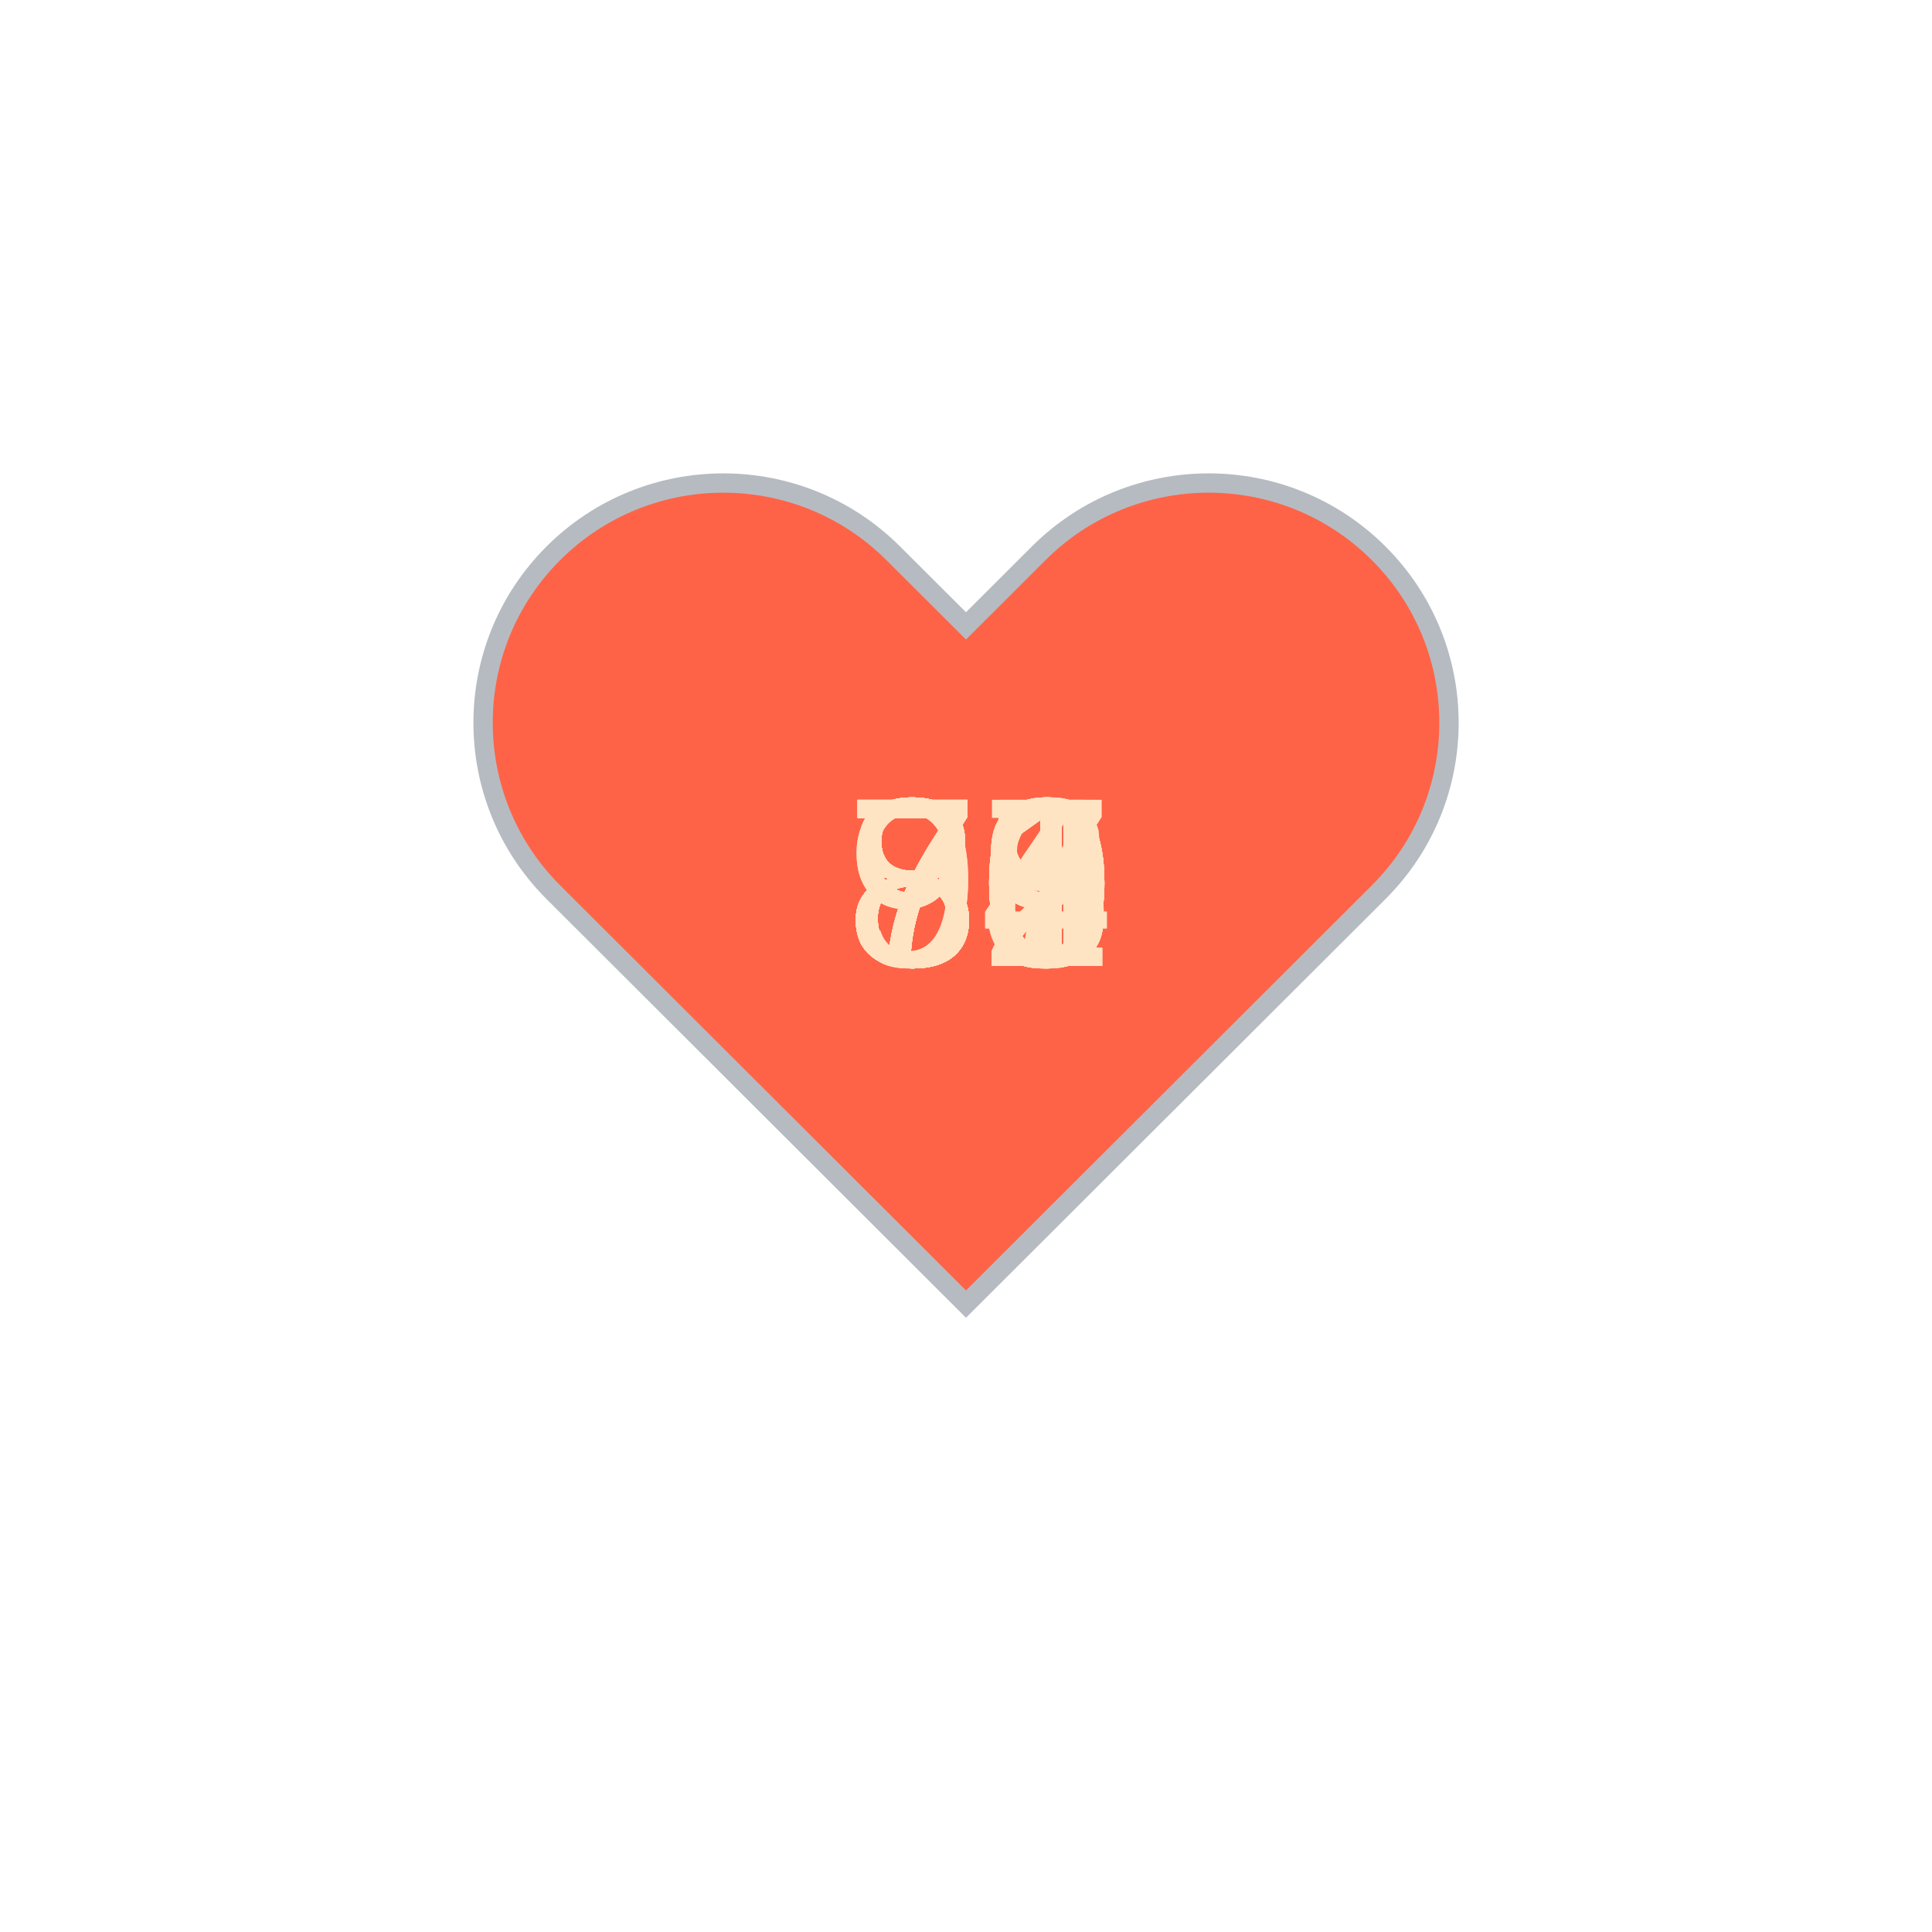
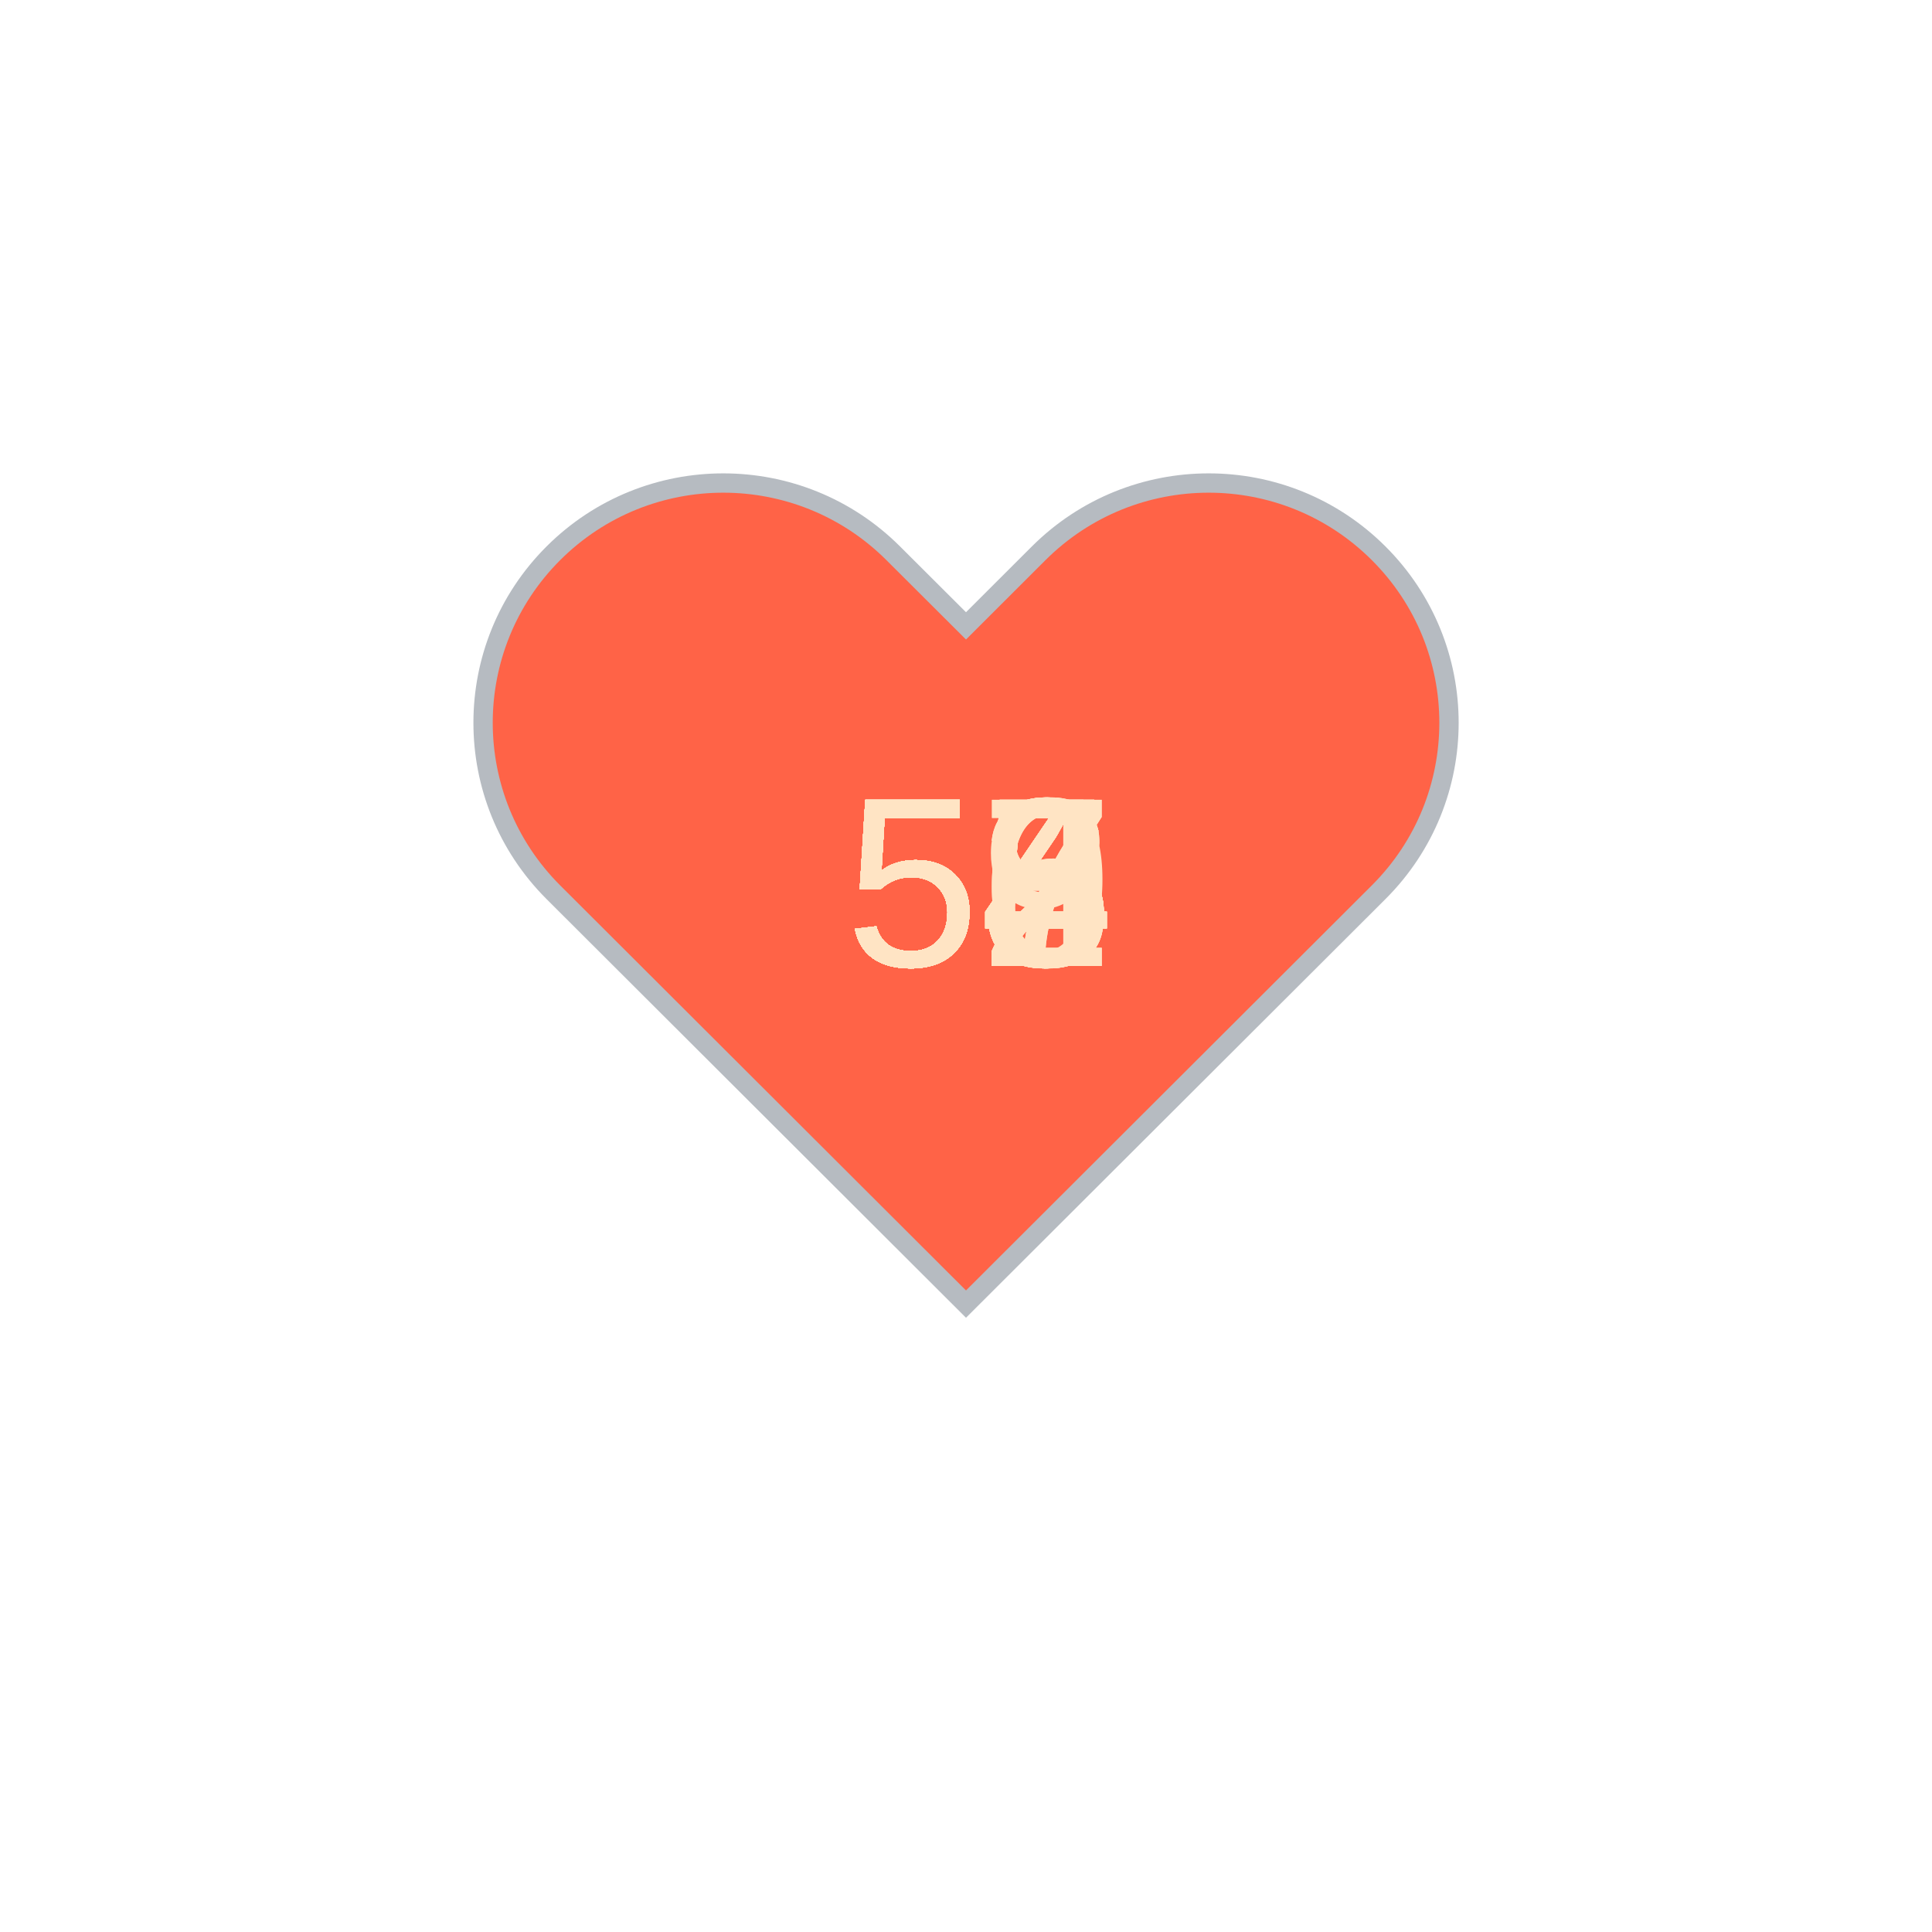
<svg xmlns="http://www.w3.org/2000/svg" baseProfile="full" height="150" version="1.1" viewBox="0,0,200,200" width="150">
  <defs />
  <g transform="translate(100 100)">
    <path d="M92.71,7.27L92.71,7.27c-9.71-9.69-25.46-9.69-35.18,0L50,14.79l-7.54-7.52C32.75-2.42,17-2.42,7.29,7.27v0 c-9.71,9.69-9.71,25.41,0,35.1L50,85l42.71-42.63C102.43,32.68,102.43,16.96,92.71,7.27z" fill="tomato" stroke="#B6BBC1" stroke-width="2" transform="translate(-50 -50)" />
    <animateTransform additive="sum" attributeName="transform" dur="1.2s" repeatCount="indefinite" type="scale" values="1; 1.5; 1.25; 1.5; 1.5; 1;" />
-     <text fill="bisque" style="font-size:25px; font-family:Arial" transform="translate(-12.5 0)">87<animate attributeName="visibility" dur="36.0s" keyTimes="0;0.03;0.07;0.1;0.13;0.17;0.2;0.23;0.27;0.3;0.33;0.37;0.4;0.43;0.47;0.5;0.53;0.57;0.6;0.63;0.67;0.7;0.73;0.77;0.8;0.83;0.87;0.9;0.93;0.97;1.0" repeatCount="indefinite" values="visible;hidden;hidden;hidden;hidden;hidden;hidden;hidden;hidden;hidden;hidden;hidden;hidden;hidden;hidden;hidden;hidden;hidden;hidden;hidden;hidden;hidden;hidden;hidden;hidden;hidden;hidden;hidden;hidden;hidden;hidden" />
+     <text fill="bisque" style="font-size:25px; font-family:Arial" transform="translate(-12.5 0)">54<animate attributeName="visibility" dur="36.0s" keyTimes="0;0.03;0.07;0.1;0.13;0.17;0.2;0.23;0.27;0.3;0.33;0.37;0.4;0.43;0.47;0.5;0.53;0.57;0.6;0.63;0.67;0.7;0.73;0.77;0.8;0.83;0.87;0.9;0.93;0.97;1.0" repeatCount="indefinite" values="visible;hidden;hidden;hidden;hidden;hidden;hidden;hidden;hidden;hidden;hidden;hidden;hidden;hidden;hidden;hidden;hidden;hidden;hidden;hidden;hidden;hidden;hidden;hidden;hidden;hidden;hidden;hidden;hidden;hidden;hidden" />
    </text>
-     <text fill="bisque" style="font-size:25px; font-family:Arial" transform="translate(-12.5 0)">86<animate attributeName="visibility" dur="36.0s" keyTimes="0;0.03;0.07;0.1;0.13;0.17;0.2;0.23;0.27;0.3;0.33;0.37;0.4;0.43;0.47;0.5;0.53;0.57;0.6;0.63;0.67;0.7;0.73;0.77;0.8;0.83;0.87;0.9;0.93;0.97;1.0" repeatCount="indefinite" values="hidden;visible;hidden;hidden;hidden;hidden;hidden;hidden;hidden;hidden;hidden;hidden;hidden;hidden;hidden;hidden;hidden;hidden;hidden;hidden;hidden;hidden;hidden;hidden;hidden;hidden;hidden;hidden;hidden;hidden;hidden" />
+     <text fill="bisque" style="font-size:25px; font-family:Arial" transform="translate(-12.5 0)">52<animate attributeName="visibility" dur="36.0s" keyTimes="0;0.03;0.07;0.1;0.13;0.17;0.2;0.23;0.27;0.3;0.33;0.37;0.4;0.43;0.47;0.5;0.53;0.57;0.6;0.63;0.67;0.7;0.73;0.77;0.8;0.83;0.87;0.9;0.93;0.97;1.0" repeatCount="indefinite" values="hidden;visible;hidden;hidden;hidden;hidden;hidden;hidden;hidden;hidden;hidden;hidden;hidden;hidden;hidden;hidden;hidden;hidden;hidden;hidden;hidden;hidden;hidden;hidden;hidden;hidden;hidden;hidden;hidden;hidden;hidden" />
    </text>
-     <text fill="bisque" style="font-size:25px; font-family:Arial" transform="translate(-12.5 0)">84<animate attributeName="visibility" dur="36.0s" keyTimes="0;0.03;0.07;0.1;0.13;0.17;0.2;0.23;0.27;0.3;0.33;0.37;0.4;0.43;0.47;0.5;0.53;0.57;0.6;0.63;0.67;0.7;0.73;0.77;0.8;0.83;0.87;0.9;0.93;0.97;1.0" repeatCount="indefinite" values="hidden;hidden;visible;hidden;hidden;hidden;hidden;hidden;hidden;hidden;hidden;hidden;hidden;hidden;hidden;hidden;hidden;hidden;hidden;hidden;hidden;hidden;hidden;hidden;hidden;hidden;hidden;hidden;hidden;hidden;hidden" />
+     <text fill="bisque" style="font-size:25px; font-family:Arial" transform="translate(-12.5 0)">58<animate attributeName="visibility" dur="36.0s" keyTimes="0;0.03;0.07;0.1;0.13;0.17;0.2;0.23;0.27;0.3;0.33;0.37;0.4;0.43;0.47;0.5;0.53;0.57;0.6;0.63;0.67;0.7;0.73;0.77;0.8;0.83;0.87;0.9;0.93;0.97;1.0" repeatCount="indefinite" values="hidden;hidden;visible;hidden;hidden;hidden;hidden;hidden;hidden;hidden;hidden;hidden;hidden;hidden;hidden;hidden;hidden;hidden;hidden;hidden;hidden;hidden;hidden;hidden;hidden;hidden;hidden;hidden;hidden;hidden;hidden" />
    </text>
-     <text fill="bisque" style="font-size:25px; font-family:Arial" transform="translate(-12.5 0)">83<animate attributeName="visibility" dur="36.0s" keyTimes="0;0.03;0.07;0.1;0.13;0.17;0.2;0.23;0.27;0.3;0.33;0.37;0.4;0.43;0.47;0.5;0.53;0.57;0.6;0.63;0.67;0.7;0.73;0.77;0.8;0.83;0.87;0.9;0.93;0.97;1.0" repeatCount="indefinite" values="hidden;hidden;hidden;visible;hidden;hidden;hidden;hidden;hidden;hidden;hidden;hidden;hidden;hidden;hidden;hidden;hidden;hidden;hidden;hidden;hidden;hidden;hidden;hidden;hidden;hidden;hidden;hidden;hidden;hidden;hidden" />
+     <text fill="bisque" style="font-size:25px; font-family:Arial" transform="translate(-12.5 0)">52<animate attributeName="visibility" dur="36.0s" keyTimes="0;0.03;0.07;0.1;0.13;0.17;0.2;0.23;0.27;0.3;0.33;0.37;0.4;0.43;0.47;0.5;0.53;0.57;0.6;0.63;0.67;0.7;0.73;0.77;0.8;0.83;0.87;0.9;0.93;0.97;1.0" repeatCount="indefinite" values="hidden;hidden;hidden;visible;hidden;hidden;hidden;hidden;hidden;hidden;hidden;hidden;hidden;hidden;hidden;hidden;hidden;hidden;hidden;hidden;hidden;hidden;hidden;hidden;hidden;hidden;hidden;hidden;hidden;hidden;hidden" />
    </text>
-     <text fill="bisque" style="font-size:25px; font-family:Arial" transform="translate(-12.5 0)">82<animate attributeName="visibility" dur="36.0s" keyTimes="0;0.03;0.07;0.1;0.13;0.17;0.2;0.23;0.27;0.3;0.33;0.37;0.4;0.43;0.47;0.5;0.53;0.57;0.6;0.63;0.67;0.7;0.73;0.77;0.8;0.83;0.87;0.9;0.93;0.97;1.0" repeatCount="indefinite" values="hidden;hidden;hidden;hidden;visible;hidden;hidden;hidden;hidden;hidden;hidden;hidden;hidden;hidden;hidden;hidden;hidden;hidden;hidden;hidden;hidden;hidden;hidden;hidden;hidden;hidden;hidden;hidden;hidden;hidden;hidden" />
+     <text fill="bisque" style="font-size:25px; font-family:Arial" transform="translate(-12.5 0)">55<animate attributeName="visibility" dur="36.0s" keyTimes="0;0.03;0.07;0.1;0.13;0.17;0.2;0.23;0.27;0.3;0.33;0.37;0.4;0.43;0.47;0.5;0.53;0.57;0.6;0.63;0.67;0.7;0.73;0.77;0.8;0.83;0.87;0.9;0.93;0.97;1.0" repeatCount="indefinite" values="hidden;hidden;hidden;hidden;visible;hidden;hidden;hidden;hidden;hidden;hidden;hidden;hidden;hidden;hidden;hidden;hidden;hidden;hidden;hidden;hidden;hidden;hidden;hidden;hidden;hidden;hidden;hidden;hidden;hidden;hidden" />
    </text>
-     <text fill="bisque" style="font-size:25px; font-family:Arial" transform="translate(-12.5 0)">80<animate attributeName="visibility" dur="36.0s" keyTimes="0;0.03;0.07;0.1;0.13;0.17;0.2;0.23;0.27;0.3;0.33;0.37;0.4;0.43;0.47;0.5;0.53;0.57;0.6;0.63;0.67;0.7;0.73;0.77;0.8;0.83;0.87;0.9;0.93;0.97;1.0" repeatCount="indefinite" values="hidden;hidden;hidden;hidden;hidden;visible;hidden;hidden;hidden;hidden;hidden;hidden;hidden;hidden;hidden;hidden;hidden;hidden;hidden;hidden;hidden;hidden;hidden;hidden;hidden;hidden;hidden;hidden;hidden;hidden;hidden" />
+     <text fill="bisque" style="font-size:25px; font-family:Arial" transform="translate(-12.5 0)">54<animate attributeName="visibility" dur="36.0s" keyTimes="0;0.03;0.07;0.1;0.13;0.17;0.2;0.23;0.27;0.3;0.33;0.37;0.4;0.43;0.47;0.5;0.53;0.57;0.6;0.63;0.67;0.7;0.73;0.77;0.8;0.83;0.87;0.9;0.93;0.97;1.0" repeatCount="indefinite" values="hidden;hidden;hidden;hidden;hidden;visible;hidden;hidden;hidden;hidden;hidden;hidden;hidden;hidden;hidden;hidden;hidden;hidden;hidden;hidden;hidden;hidden;hidden;hidden;hidden;hidden;hidden;hidden;hidden;hidden;hidden" />
    </text>
-     <text fill="bisque" style="font-size:25px; font-family:Arial" transform="translate(-12.5 0)">81<animate attributeName="visibility" dur="36.0s" keyTimes="0;0.03;0.07;0.1;0.13;0.17;0.2;0.23;0.27;0.3;0.33;0.37;0.4;0.43;0.47;0.5;0.53;0.57;0.6;0.63;0.67;0.7;0.73;0.77;0.8;0.83;0.87;0.9;0.93;0.97;1.0" repeatCount="indefinite" values="hidden;hidden;hidden;hidden;hidden;hidden;visible;hidden;hidden;hidden;hidden;hidden;hidden;hidden;hidden;hidden;hidden;hidden;hidden;hidden;hidden;hidden;hidden;hidden;hidden;hidden;hidden;hidden;hidden;hidden;hidden" />
+     <text fill="bisque" style="font-size:25px; font-family:Arial" transform="translate(-12.5 0)">55<animate attributeName="visibility" dur="36.0s" keyTimes="0;0.03;0.07;0.1;0.13;0.17;0.2;0.23;0.27;0.3;0.33;0.37;0.4;0.43;0.47;0.5;0.53;0.57;0.6;0.63;0.67;0.7;0.73;0.77;0.8;0.83;0.87;0.9;0.93;0.97;1.0" repeatCount="indefinite" values="hidden;hidden;hidden;hidden;hidden;hidden;visible;hidden;hidden;hidden;hidden;hidden;hidden;hidden;hidden;hidden;hidden;hidden;hidden;hidden;hidden;hidden;hidden;hidden;hidden;hidden;hidden;hidden;hidden;hidden;hidden" />
    </text>
-     <text fill="bisque" style="font-size:25px; font-family:Arial" transform="translate(-12.5 0)">81<animate attributeName="visibility" dur="36.0s" keyTimes="0;0.03;0.07;0.1;0.13;0.17;0.2;0.23;0.27;0.3;0.33;0.37;0.4;0.43;0.47;0.5;0.53;0.57;0.6;0.63;0.67;0.7;0.73;0.77;0.8;0.83;0.87;0.9;0.93;0.97;1.0" repeatCount="indefinite" values="hidden;hidden;hidden;hidden;hidden;hidden;hidden;visible;hidden;hidden;hidden;hidden;hidden;hidden;hidden;hidden;hidden;hidden;hidden;hidden;hidden;hidden;hidden;hidden;hidden;hidden;hidden;hidden;hidden;hidden;hidden" />
+     <text fill="bisque" style="font-size:25px; font-family:Arial" transform="translate(-12.5 0)">52<animate attributeName="visibility" dur="36.0s" keyTimes="0;0.03;0.07;0.1;0.13;0.17;0.2;0.23;0.27;0.3;0.33;0.37;0.4;0.43;0.47;0.5;0.53;0.57;0.6;0.63;0.67;0.7;0.73;0.77;0.8;0.83;0.87;0.9;0.93;0.97;1.0" repeatCount="indefinite" values="hidden;hidden;hidden;hidden;hidden;hidden;hidden;visible;hidden;hidden;hidden;hidden;hidden;hidden;hidden;hidden;hidden;hidden;hidden;hidden;hidden;hidden;hidden;hidden;hidden;hidden;hidden;hidden;hidden;hidden;hidden" />
    </text>
-     <text fill="bisque" style="font-size:25px; font-family:Arial" transform="translate(-12.5 0)">80<animate attributeName="visibility" dur="36.0s" keyTimes="0;0.03;0.07;0.1;0.13;0.17;0.2;0.23;0.27;0.3;0.33;0.37;0.4;0.43;0.47;0.5;0.53;0.57;0.6;0.63;0.67;0.7;0.73;0.77;0.8;0.83;0.87;0.9;0.93;0.97;1.0" repeatCount="indefinite" values="hidden;hidden;hidden;hidden;hidden;hidden;hidden;hidden;visible;hidden;hidden;hidden;hidden;hidden;hidden;hidden;hidden;hidden;hidden;hidden;hidden;hidden;hidden;hidden;hidden;hidden;hidden;hidden;hidden;hidden;hidden" />
+     <text fill="bisque" style="font-size:25px; font-family:Arial" transform="translate(-12.5 0)">54<animate attributeName="visibility" dur="36.0s" keyTimes="0;0.03;0.07;0.1;0.13;0.17;0.2;0.23;0.27;0.3;0.33;0.37;0.4;0.43;0.47;0.5;0.53;0.57;0.6;0.63;0.67;0.7;0.73;0.77;0.8;0.83;0.87;0.9;0.93;0.97;1.0" repeatCount="indefinite" values="hidden;hidden;hidden;hidden;hidden;hidden;hidden;hidden;visible;hidden;hidden;hidden;hidden;hidden;hidden;hidden;hidden;hidden;hidden;hidden;hidden;hidden;hidden;hidden;hidden;hidden;hidden;hidden;hidden;hidden;hidden" />
    </text>
-     <text fill="bisque" style="font-size:25px; font-family:Arial" transform="translate(-12.5 0)">80<animate attributeName="visibility" dur="36.0s" keyTimes="0;0.03;0.07;0.1;0.13;0.17;0.2;0.23;0.27;0.3;0.33;0.37;0.4;0.43;0.47;0.5;0.53;0.57;0.6;0.63;0.67;0.7;0.73;0.77;0.8;0.83;0.87;0.9;0.93;0.97;1.0" repeatCount="indefinite" values="hidden;hidden;hidden;hidden;hidden;hidden;hidden;hidden;hidden;visible;hidden;hidden;hidden;hidden;hidden;hidden;hidden;hidden;hidden;hidden;hidden;hidden;hidden;hidden;hidden;hidden;hidden;hidden;hidden;hidden;hidden" />
+     <text fill="bisque" style="font-size:25px; font-family:Arial" transform="translate(-12.5 0)">54<animate attributeName="visibility" dur="36.0s" keyTimes="0;0.03;0.07;0.1;0.13;0.17;0.2;0.23;0.27;0.3;0.33;0.37;0.4;0.43;0.47;0.5;0.53;0.57;0.6;0.63;0.67;0.7;0.73;0.77;0.8;0.83;0.87;0.9;0.93;0.97;1.0" repeatCount="indefinite" values="hidden;hidden;hidden;hidden;hidden;hidden;hidden;hidden;hidden;visible;hidden;hidden;hidden;hidden;hidden;hidden;hidden;hidden;hidden;hidden;hidden;hidden;hidden;hidden;hidden;hidden;hidden;hidden;hidden;hidden;hidden" />
    </text>
-     <text fill="bisque" style="font-size:25px; font-family:Arial" transform="translate(-12.5 0)">79<animate attributeName="visibility" dur="36.0s" keyTimes="0;0.03;0.07;0.1;0.13;0.17;0.2;0.23;0.27;0.3;0.33;0.37;0.4;0.43;0.47;0.5;0.53;0.57;0.6;0.63;0.67;0.7;0.73;0.77;0.8;0.83;0.87;0.9;0.93;0.97;1.0" repeatCount="indefinite" values="hidden;hidden;hidden;hidden;hidden;hidden;hidden;hidden;hidden;hidden;visible;hidden;hidden;hidden;hidden;hidden;hidden;hidden;hidden;hidden;hidden;hidden;hidden;hidden;hidden;hidden;hidden;hidden;hidden;hidden;hidden" />
+     <text fill="bisque" style="font-size:25px; font-family:Arial" transform="translate(-12.5 0)">55<animate attributeName="visibility" dur="36.0s" keyTimes="0;0.03;0.07;0.1;0.13;0.17;0.2;0.23;0.27;0.3;0.33;0.37;0.4;0.43;0.47;0.5;0.53;0.57;0.6;0.63;0.67;0.7;0.73;0.77;0.8;0.83;0.87;0.9;0.93;0.97;1.0" repeatCount="indefinite" values="hidden;hidden;hidden;hidden;hidden;hidden;hidden;hidden;hidden;hidden;visible;hidden;hidden;hidden;hidden;hidden;hidden;hidden;hidden;hidden;hidden;hidden;hidden;hidden;hidden;hidden;hidden;hidden;hidden;hidden;hidden" />
    </text>
-     <text fill="bisque" style="font-size:25px; font-family:Arial" transform="translate(-12.5 0)">79<animate attributeName="visibility" dur="36.0s" keyTimes="0;0.03;0.07;0.1;0.13;0.17;0.2;0.23;0.27;0.3;0.33;0.37;0.4;0.43;0.47;0.5;0.53;0.57;0.6;0.63;0.67;0.7;0.73;0.77;0.8;0.83;0.87;0.9;0.93;0.97;1.0" repeatCount="indefinite" values="hidden;hidden;hidden;hidden;hidden;hidden;hidden;hidden;hidden;hidden;hidden;visible;hidden;hidden;hidden;hidden;hidden;hidden;hidden;hidden;hidden;hidden;hidden;hidden;hidden;hidden;hidden;hidden;hidden;hidden;hidden" />
+     <text fill="bisque" style="font-size:25px; font-family:Arial" transform="translate(-12.5 0)">55<animate attributeName="visibility" dur="36.0s" keyTimes="0;0.03;0.07;0.1;0.13;0.17;0.2;0.23;0.27;0.3;0.33;0.37;0.4;0.43;0.47;0.5;0.53;0.57;0.6;0.63;0.67;0.7;0.73;0.77;0.8;0.83;0.87;0.9;0.93;0.97;1.0" repeatCount="indefinite" values="hidden;hidden;hidden;hidden;hidden;hidden;hidden;hidden;hidden;hidden;hidden;visible;hidden;hidden;hidden;hidden;hidden;hidden;hidden;hidden;hidden;hidden;hidden;hidden;hidden;hidden;hidden;hidden;hidden;hidden;hidden" />
    </text>
-     <text fill="bisque" style="font-size:25px; font-family:Arial" transform="translate(-12.5 0)">80<animate attributeName="visibility" dur="36.0s" keyTimes="0;0.03;0.07;0.1;0.13;0.17;0.2;0.23;0.27;0.3;0.33;0.37;0.4;0.43;0.47;0.5;0.53;0.57;0.6;0.63;0.67;0.7;0.73;0.77;0.8;0.83;0.87;0.9;0.93;0.97;1.0" repeatCount="indefinite" values="hidden;hidden;hidden;hidden;hidden;hidden;hidden;hidden;hidden;hidden;hidden;hidden;visible;hidden;hidden;hidden;hidden;hidden;hidden;hidden;hidden;hidden;hidden;hidden;hidden;hidden;hidden;hidden;hidden;hidden;hidden" />
+     <text fill="bisque" style="font-size:25px; font-family:Arial" transform="translate(-12.5 0)">56<animate attributeName="visibility" dur="36.0s" keyTimes="0;0.03;0.07;0.1;0.13;0.17;0.2;0.23;0.27;0.3;0.33;0.37;0.4;0.43;0.47;0.5;0.53;0.57;0.6;0.63;0.67;0.7;0.73;0.77;0.8;0.83;0.87;0.9;0.93;0.97;1.0" repeatCount="indefinite" values="hidden;hidden;hidden;hidden;hidden;hidden;hidden;hidden;hidden;hidden;hidden;hidden;visible;hidden;hidden;hidden;hidden;hidden;hidden;hidden;hidden;hidden;hidden;hidden;hidden;hidden;hidden;hidden;hidden;hidden;hidden" />
    </text>
-     <text fill="bisque" style="font-size:25px; font-family:Arial" transform="translate(-12.5 0)">80<animate attributeName="visibility" dur="36.0s" keyTimes="0;0.03;0.07;0.1;0.13;0.17;0.2;0.23;0.27;0.3;0.33;0.37;0.4;0.43;0.47;0.5;0.53;0.57;0.6;0.63;0.67;0.7;0.73;0.77;0.8;0.83;0.87;0.9;0.93;0.97;1.0" repeatCount="indefinite" values="hidden;hidden;hidden;hidden;hidden;hidden;hidden;hidden;hidden;hidden;hidden;hidden;hidden;visible;hidden;hidden;hidden;hidden;hidden;hidden;hidden;hidden;hidden;hidden;hidden;hidden;hidden;hidden;hidden;hidden;hidden" />
+     <text fill="bisque" style="font-size:25px; font-family:Arial" transform="translate(-12.5 0)">57<animate attributeName="visibility" dur="36.0s" keyTimes="0;0.03;0.07;0.1;0.13;0.17;0.2;0.23;0.27;0.3;0.33;0.37;0.4;0.43;0.47;0.5;0.53;0.57;0.6;0.63;0.67;0.7;0.73;0.77;0.8;0.83;0.87;0.9;0.93;0.97;1.0" repeatCount="indefinite" values="hidden;hidden;hidden;hidden;hidden;hidden;hidden;hidden;hidden;hidden;hidden;hidden;hidden;visible;hidden;hidden;hidden;hidden;hidden;hidden;hidden;hidden;hidden;hidden;hidden;hidden;hidden;hidden;hidden;hidden;hidden" />
    </text>
-     <text fill="bisque" style="font-size:25px; font-family:Arial" transform="translate(-12.5 0)">83<animate attributeName="visibility" dur="36.0s" keyTimes="0;0.03;0.07;0.1;0.13;0.17;0.2;0.23;0.27;0.3;0.33;0.37;0.4;0.43;0.47;0.5;0.53;0.57;0.6;0.63;0.67;0.7;0.73;0.77;0.8;0.83;0.87;0.9;0.93;0.97;1.0" repeatCount="indefinite" values="hidden;hidden;hidden;hidden;hidden;hidden;hidden;hidden;hidden;hidden;hidden;hidden;hidden;hidden;visible;hidden;hidden;hidden;hidden;hidden;hidden;hidden;hidden;hidden;hidden;hidden;hidden;hidden;hidden;hidden;hidden" />
+     <text fill="bisque" style="font-size:25px; font-family:Arial" transform="translate(-12.5 0)">56<animate attributeName="visibility" dur="36.0s" keyTimes="0;0.03;0.07;0.1;0.13;0.17;0.2;0.23;0.27;0.3;0.33;0.37;0.4;0.43;0.47;0.5;0.53;0.57;0.6;0.63;0.67;0.7;0.73;0.77;0.8;0.83;0.87;0.9;0.93;0.97;1.0" repeatCount="indefinite" values="hidden;hidden;hidden;hidden;hidden;hidden;hidden;hidden;hidden;hidden;hidden;hidden;hidden;hidden;visible;hidden;hidden;hidden;hidden;hidden;hidden;hidden;hidden;hidden;hidden;hidden;hidden;hidden;hidden;hidden;hidden" />
    </text>
-     <text fill="bisque" style="font-size:25px; font-family:Arial" transform="translate(-12.5 0)">79<animate attributeName="visibility" dur="36.0s" keyTimes="0;0.03;0.07;0.1;0.13;0.17;0.2;0.23;0.27;0.3;0.33;0.37;0.4;0.43;0.47;0.5;0.53;0.57;0.6;0.63;0.67;0.7;0.73;0.77;0.8;0.83;0.87;0.9;0.93;0.97;1.0" repeatCount="indefinite" values="hidden;hidden;hidden;hidden;hidden;hidden;hidden;hidden;hidden;hidden;hidden;hidden;hidden;hidden;hidden;visible;hidden;hidden;hidden;hidden;hidden;hidden;hidden;hidden;hidden;hidden;hidden;hidden;hidden;hidden;hidden" />
+     <text fill="bisque" style="font-size:25px; font-family:Arial" transform="translate(-12.5 0)">55<animate attributeName="visibility" dur="36.0s" keyTimes="0;0.03;0.07;0.1;0.13;0.17;0.2;0.23;0.27;0.3;0.33;0.37;0.4;0.43;0.47;0.5;0.53;0.57;0.6;0.63;0.67;0.7;0.73;0.77;0.8;0.83;0.87;0.9;0.93;0.97;1.0" repeatCount="indefinite" values="hidden;hidden;hidden;hidden;hidden;hidden;hidden;hidden;hidden;hidden;hidden;hidden;hidden;hidden;hidden;visible;hidden;hidden;hidden;hidden;hidden;hidden;hidden;hidden;hidden;hidden;hidden;hidden;hidden;hidden;hidden" />
    </text>
-     <text fill="bisque" style="font-size:25px; font-family:Arial" transform="translate(-12.5 0)">81<animate attributeName="visibility" dur="36.0s" keyTimes="0;0.03;0.07;0.1;0.13;0.17;0.2;0.23;0.27;0.3;0.33;0.37;0.4;0.43;0.47;0.5;0.53;0.57;0.6;0.63;0.67;0.7;0.73;0.77;0.8;0.83;0.87;0.9;0.93;0.97;1.0" repeatCount="indefinite" values="hidden;hidden;hidden;hidden;hidden;hidden;hidden;hidden;hidden;hidden;hidden;hidden;hidden;hidden;hidden;hidden;visible;hidden;hidden;hidden;hidden;hidden;hidden;hidden;hidden;hidden;hidden;hidden;hidden;hidden;hidden" />
+     <text fill="bisque" style="font-size:25px; font-family:Arial" transform="translate(-12.5 0)">57<animate attributeName="visibility" dur="36.0s" keyTimes="0;0.03;0.07;0.1;0.13;0.17;0.2;0.23;0.27;0.3;0.33;0.37;0.4;0.43;0.47;0.5;0.53;0.57;0.6;0.63;0.67;0.7;0.73;0.77;0.8;0.83;0.87;0.9;0.93;0.97;1.0" repeatCount="indefinite" values="hidden;hidden;hidden;hidden;hidden;hidden;hidden;hidden;hidden;hidden;hidden;hidden;hidden;hidden;hidden;hidden;visible;hidden;hidden;hidden;hidden;hidden;hidden;hidden;hidden;hidden;hidden;hidden;hidden;hidden;hidden" />
    </text>
-     <text fill="bisque" style="font-size:25px; font-family:Arial" transform="translate(-12.5 0)">81<animate attributeName="visibility" dur="36.0s" keyTimes="0;0.03;0.07;0.1;0.13;0.17;0.2;0.23;0.27;0.3;0.33;0.37;0.4;0.43;0.47;0.5;0.53;0.57;0.6;0.63;0.67;0.7;0.73;0.77;0.8;0.83;0.87;0.9;0.93;0.97;1.0" repeatCount="indefinite" values="hidden;hidden;hidden;hidden;hidden;hidden;hidden;hidden;hidden;hidden;hidden;hidden;hidden;hidden;hidden;hidden;hidden;visible;hidden;hidden;hidden;hidden;hidden;hidden;hidden;hidden;hidden;hidden;hidden;hidden;hidden" />
+     <text fill="bisque" style="font-size:25px; font-family:Arial" transform="translate(-12.5 0)">55<animate attributeName="visibility" dur="36.0s" keyTimes="0;0.03;0.07;0.1;0.13;0.17;0.2;0.23;0.27;0.3;0.33;0.37;0.4;0.43;0.47;0.5;0.53;0.57;0.6;0.63;0.67;0.7;0.73;0.77;0.8;0.83;0.87;0.9;0.93;0.97;1.0" repeatCount="indefinite" values="hidden;hidden;hidden;hidden;hidden;hidden;hidden;hidden;hidden;hidden;hidden;hidden;hidden;hidden;hidden;hidden;hidden;visible;hidden;hidden;hidden;hidden;hidden;hidden;hidden;hidden;hidden;hidden;hidden;hidden;hidden" />
    </text>
-     <text fill="bisque" style="font-size:25px; font-family:Arial" transform="translate(-12.5 0)">81<animate attributeName="visibility" dur="36.0s" keyTimes="0;0.03;0.07;0.1;0.13;0.17;0.2;0.23;0.27;0.3;0.33;0.37;0.4;0.43;0.47;0.5;0.53;0.57;0.6;0.63;0.67;0.7;0.73;0.77;0.8;0.83;0.87;0.9;0.93;0.97;1.0" repeatCount="indefinite" values="hidden;hidden;hidden;hidden;hidden;hidden;hidden;hidden;hidden;hidden;hidden;hidden;hidden;hidden;hidden;hidden;hidden;hidden;visible;hidden;hidden;hidden;hidden;hidden;hidden;hidden;hidden;hidden;hidden;hidden;hidden" />
+     <text fill="bisque" style="font-size:25px; font-family:Arial" transform="translate(-12.5 0)">55<animate attributeName="visibility" dur="36.0s" keyTimes="0;0.03;0.07;0.1;0.13;0.17;0.2;0.23;0.27;0.3;0.33;0.37;0.4;0.43;0.47;0.5;0.53;0.57;0.6;0.63;0.67;0.7;0.73;0.77;0.8;0.83;0.87;0.9;0.93;0.97;1.0" repeatCount="indefinite" values="hidden;hidden;hidden;hidden;hidden;hidden;hidden;hidden;hidden;hidden;hidden;hidden;hidden;hidden;hidden;hidden;hidden;hidden;visible;hidden;hidden;hidden;hidden;hidden;hidden;hidden;hidden;hidden;hidden;hidden;hidden" />
    </text>
-     <text fill="bisque" style="font-size:25px; font-family:Arial" transform="translate(-12.5 0)">82<animate attributeName="visibility" dur="36.0s" keyTimes="0;0.03;0.07;0.1;0.13;0.17;0.2;0.23;0.27;0.3;0.33;0.37;0.4;0.43;0.47;0.5;0.53;0.57;0.6;0.63;0.67;0.7;0.73;0.77;0.8;0.83;0.87;0.9;0.93;0.97;1.0" repeatCount="indefinite" values="hidden;hidden;hidden;hidden;hidden;hidden;hidden;hidden;hidden;hidden;hidden;hidden;hidden;hidden;hidden;hidden;hidden;hidden;hidden;visible;hidden;hidden;hidden;hidden;hidden;hidden;hidden;hidden;hidden;hidden;hidden" />
+     <text fill="bisque" style="font-size:25px; font-family:Arial" transform="translate(-12.5 0)">55<animate attributeName="visibility" dur="36.0s" keyTimes="0;0.03;0.07;0.1;0.13;0.17;0.2;0.23;0.27;0.3;0.33;0.37;0.4;0.43;0.47;0.5;0.53;0.57;0.6;0.63;0.67;0.7;0.73;0.77;0.8;0.83;0.87;0.9;0.93;0.97;1.0" repeatCount="indefinite" values="hidden;hidden;hidden;hidden;hidden;hidden;hidden;hidden;hidden;hidden;hidden;hidden;hidden;hidden;hidden;hidden;hidden;hidden;hidden;visible;hidden;hidden;hidden;hidden;hidden;hidden;hidden;hidden;hidden;hidden;hidden" />
    </text>
-     <text fill="bisque" style="font-size:25px; font-family:Arial" transform="translate(-12.5 0)">84<animate attributeName="visibility" dur="36.0s" keyTimes="0;0.03;0.07;0.1;0.13;0.17;0.2;0.23;0.27;0.3;0.33;0.37;0.4;0.43;0.47;0.5;0.53;0.57;0.6;0.63;0.67;0.7;0.73;0.77;0.8;0.83;0.87;0.9;0.93;0.97;1.0" repeatCount="indefinite" values="hidden;hidden;hidden;hidden;hidden;hidden;hidden;hidden;hidden;hidden;hidden;hidden;hidden;hidden;hidden;hidden;hidden;hidden;hidden;hidden;visible;hidden;hidden;hidden;hidden;hidden;hidden;hidden;hidden;hidden;hidden" />
+     <text fill="bisque" style="font-size:25px; font-family:Arial" transform="translate(-12.5 0)">55<animate attributeName="visibility" dur="36.0s" keyTimes="0;0.03;0.07;0.1;0.13;0.17;0.2;0.23;0.27;0.3;0.33;0.37;0.4;0.43;0.47;0.5;0.53;0.57;0.6;0.63;0.67;0.7;0.73;0.77;0.8;0.83;0.87;0.9;0.93;0.97;1.0" repeatCount="indefinite" values="hidden;hidden;hidden;hidden;hidden;hidden;hidden;hidden;hidden;hidden;hidden;hidden;hidden;hidden;hidden;hidden;hidden;hidden;hidden;hidden;visible;hidden;hidden;hidden;hidden;hidden;hidden;hidden;hidden;hidden;hidden" />
    </text>
-     <text fill="bisque" style="font-size:25px; font-family:Arial" transform="translate(-12.5 0)">79<animate attributeName="visibility" dur="36.0s" keyTimes="0;0.03;0.07;0.1;0.13;0.17;0.2;0.23;0.27;0.3;0.33;0.37;0.4;0.43;0.47;0.5;0.53;0.57;0.6;0.63;0.67;0.7;0.73;0.77;0.8;0.83;0.87;0.9;0.93;0.97;1.0" repeatCount="indefinite" values="hidden;hidden;hidden;hidden;hidden;hidden;hidden;hidden;hidden;hidden;hidden;hidden;hidden;hidden;hidden;hidden;hidden;hidden;hidden;hidden;hidden;visible;hidden;hidden;hidden;hidden;hidden;hidden;hidden;hidden;hidden" />
+     <text fill="bisque" style="font-size:25px; font-family:Arial" transform="translate(-12.5 0)">54<animate attributeName="visibility" dur="36.0s" keyTimes="0;0.03;0.07;0.1;0.13;0.17;0.2;0.23;0.27;0.3;0.33;0.37;0.4;0.43;0.47;0.5;0.53;0.57;0.6;0.63;0.67;0.7;0.73;0.77;0.8;0.83;0.87;0.9;0.93;0.97;1.0" repeatCount="indefinite" values="hidden;hidden;hidden;hidden;hidden;hidden;hidden;hidden;hidden;hidden;hidden;hidden;hidden;hidden;hidden;hidden;hidden;hidden;hidden;hidden;hidden;visible;hidden;hidden;hidden;hidden;hidden;hidden;hidden;hidden;hidden" />
    </text>
-     <text fill="bisque" style="font-size:25px; font-family:Arial" transform="translate(-12.5 0)">82<animate attributeName="visibility" dur="36.0s" keyTimes="0;0.03;0.07;0.1;0.13;0.17;0.2;0.23;0.27;0.3;0.33;0.37;0.4;0.43;0.47;0.5;0.53;0.57;0.6;0.63;0.67;0.7;0.73;0.77;0.8;0.83;0.87;0.9;0.93;0.97;1.0" repeatCount="indefinite" values="hidden;hidden;hidden;hidden;hidden;hidden;hidden;hidden;hidden;hidden;hidden;hidden;hidden;hidden;hidden;hidden;hidden;hidden;hidden;hidden;hidden;hidden;visible;hidden;hidden;hidden;hidden;hidden;hidden;hidden;hidden" />
+     <text fill="bisque" style="font-size:25px; font-family:Arial" transform="translate(-12.5 0)">55<animate attributeName="visibility" dur="36.0s" keyTimes="0;0.03;0.07;0.1;0.13;0.17;0.2;0.23;0.27;0.3;0.33;0.37;0.4;0.43;0.47;0.5;0.53;0.57;0.6;0.63;0.67;0.7;0.73;0.77;0.8;0.83;0.87;0.9;0.93;0.97;1.0" repeatCount="indefinite" values="hidden;hidden;hidden;hidden;hidden;hidden;hidden;hidden;hidden;hidden;hidden;hidden;hidden;hidden;hidden;hidden;hidden;hidden;hidden;hidden;hidden;hidden;visible;hidden;hidden;hidden;hidden;hidden;hidden;hidden;hidden" />
    </text>
-     <text fill="bisque" style="font-size:25px; font-family:Arial" transform="translate(-12.5 0)">80<animate attributeName="visibility" dur="36.0s" keyTimes="0;0.03;0.07;0.1;0.13;0.17;0.2;0.23;0.27;0.3;0.33;0.37;0.4;0.43;0.47;0.5;0.53;0.57;0.6;0.63;0.67;0.7;0.73;0.77;0.8;0.83;0.87;0.9;0.93;0.97;1.0" repeatCount="indefinite" values="hidden;hidden;hidden;hidden;hidden;hidden;hidden;hidden;hidden;hidden;hidden;hidden;hidden;hidden;hidden;hidden;hidden;hidden;hidden;hidden;hidden;hidden;hidden;visible;hidden;hidden;hidden;hidden;hidden;hidden;hidden" />
+     <text fill="bisque" style="font-size:25px; font-family:Arial" transform="translate(-12.5 0)">58<animate attributeName="visibility" dur="36.0s" keyTimes="0;0.03;0.07;0.1;0.13;0.17;0.2;0.23;0.27;0.3;0.33;0.37;0.4;0.43;0.47;0.5;0.53;0.57;0.6;0.63;0.67;0.7;0.73;0.77;0.8;0.83;0.87;0.9;0.93;0.97;1.0" repeatCount="indefinite" values="hidden;hidden;hidden;hidden;hidden;hidden;hidden;hidden;hidden;hidden;hidden;hidden;hidden;hidden;hidden;hidden;hidden;hidden;hidden;hidden;hidden;hidden;hidden;visible;hidden;hidden;hidden;hidden;hidden;hidden;hidden" />
    </text>
-     <text fill="bisque" style="font-size:25px; font-family:Arial" transform="translate(-12.5 0)">79<animate attributeName="visibility" dur="36.0s" keyTimes="0;0.03;0.07;0.1;0.13;0.17;0.2;0.23;0.27;0.3;0.33;0.37;0.4;0.43;0.47;0.5;0.53;0.57;0.6;0.63;0.67;0.7;0.73;0.77;0.8;0.83;0.87;0.9;0.93;0.97;1.0" repeatCount="indefinite" values="hidden;hidden;hidden;hidden;hidden;hidden;hidden;hidden;hidden;hidden;hidden;hidden;hidden;hidden;hidden;hidden;hidden;hidden;hidden;hidden;hidden;hidden;hidden;hidden;visible;hidden;hidden;hidden;hidden;hidden;hidden" />
+     <text fill="bisque" style="font-size:25px; font-family:Arial" transform="translate(-12.5 0)">59<animate attributeName="visibility" dur="36.0s" keyTimes="0;0.03;0.07;0.1;0.13;0.17;0.2;0.23;0.27;0.3;0.33;0.37;0.4;0.43;0.47;0.5;0.53;0.57;0.6;0.63;0.67;0.7;0.73;0.77;0.8;0.83;0.87;0.9;0.93;0.97;1.0" repeatCount="indefinite" values="hidden;hidden;hidden;hidden;hidden;hidden;hidden;hidden;hidden;hidden;hidden;hidden;hidden;hidden;hidden;hidden;hidden;hidden;hidden;hidden;hidden;hidden;hidden;hidden;visible;hidden;hidden;hidden;hidden;hidden;hidden" />
    </text>
-     <text fill="bisque" style="font-size:25px; font-family:Arial" transform="translate(-12.5 0)">76<animate attributeName="visibility" dur="36.0s" keyTimes="0;0.03;0.07;0.1;0.13;0.17;0.2;0.23;0.27;0.3;0.33;0.37;0.4;0.43;0.47;0.5;0.53;0.57;0.6;0.63;0.67;0.7;0.73;0.77;0.8;0.83;0.87;0.9;0.93;0.97;1.0" repeatCount="indefinite" values="hidden;hidden;hidden;hidden;hidden;hidden;hidden;hidden;hidden;hidden;hidden;hidden;hidden;hidden;hidden;hidden;hidden;hidden;hidden;hidden;hidden;hidden;hidden;hidden;hidden;visible;hidden;hidden;hidden;hidden;hidden" />
+     <text fill="bisque" style="font-size:25px; font-family:Arial" transform="translate(-12.5 0)">53<animate attributeName="visibility" dur="36.0s" keyTimes="0;0.03;0.07;0.1;0.13;0.17;0.2;0.23;0.27;0.3;0.33;0.37;0.4;0.43;0.47;0.5;0.53;0.57;0.6;0.63;0.67;0.7;0.73;0.77;0.8;0.83;0.87;0.9;0.93;0.97;1.0" repeatCount="indefinite" values="hidden;hidden;hidden;hidden;hidden;hidden;hidden;hidden;hidden;hidden;hidden;hidden;hidden;hidden;hidden;hidden;hidden;hidden;hidden;hidden;hidden;hidden;hidden;hidden;hidden;visible;hidden;hidden;hidden;hidden;hidden" />
    </text>
-     <text fill="bisque" style="font-size:25px; font-family:Arial" transform="translate(-12.5 0)">71<animate attributeName="visibility" dur="36.0s" keyTimes="0;0.03;0.07;0.1;0.13;0.17;0.2;0.23;0.27;0.3;0.33;0.37;0.4;0.43;0.47;0.5;0.53;0.57;0.6;0.63;0.67;0.7;0.73;0.77;0.8;0.83;0.87;0.9;0.93;0.97;1.0" repeatCount="indefinite" values="hidden;hidden;hidden;hidden;hidden;hidden;hidden;hidden;hidden;hidden;hidden;hidden;hidden;hidden;hidden;hidden;hidden;hidden;hidden;hidden;hidden;hidden;hidden;hidden;hidden;hidden;visible;hidden;hidden;hidden;hidden" />
+     <text fill="bisque" style="font-size:25px; font-family:Arial" transform="translate(-12.5 0)">55<animate attributeName="visibility" dur="36.0s" keyTimes="0;0.03;0.07;0.1;0.13;0.17;0.2;0.23;0.27;0.3;0.33;0.37;0.4;0.43;0.47;0.5;0.53;0.57;0.6;0.63;0.67;0.7;0.73;0.77;0.8;0.83;0.87;0.9;0.93;0.97;1.0" repeatCount="indefinite" values="hidden;hidden;hidden;hidden;hidden;hidden;hidden;hidden;hidden;hidden;hidden;hidden;hidden;hidden;hidden;hidden;hidden;hidden;hidden;hidden;hidden;hidden;hidden;hidden;hidden;hidden;visible;hidden;hidden;hidden;hidden" />
    </text>
-     <text fill="bisque" style="font-size:25px; font-family:Arial" transform="translate(-12.5 0)">98<animate attributeName="visibility" dur="36.0s" keyTimes="0;0.03;0.07;0.1;0.13;0.17;0.2;0.23;0.27;0.3;0.33;0.37;0.4;0.43;0.47;0.5;0.53;0.57;0.6;0.63;0.67;0.7;0.73;0.77;0.8;0.83;0.87;0.9;0.93;0.97;1.0" repeatCount="indefinite" values="hidden;hidden;hidden;hidden;hidden;hidden;hidden;hidden;hidden;hidden;hidden;hidden;hidden;hidden;hidden;hidden;hidden;hidden;hidden;hidden;hidden;hidden;hidden;hidden;hidden;hidden;hidden;visible;hidden;hidden;hidden" />
+     <text fill="bisque" style="font-size:25px; font-family:Arial" transform="translate(-12.5 0)">53<animate attributeName="visibility" dur="36.0s" keyTimes="0;0.03;0.07;0.1;0.13;0.17;0.2;0.23;0.27;0.3;0.33;0.37;0.4;0.43;0.47;0.5;0.53;0.57;0.6;0.63;0.67;0.7;0.73;0.77;0.8;0.83;0.87;0.9;0.93;0.97;1.0" repeatCount="indefinite" values="hidden;hidden;hidden;hidden;hidden;hidden;hidden;hidden;hidden;hidden;hidden;hidden;hidden;hidden;hidden;hidden;hidden;hidden;hidden;hidden;hidden;hidden;hidden;hidden;hidden;hidden;hidden;visible;hidden;hidden;hidden" />
    </text>
-     <text fill="bisque" style="font-size:25px; font-family:Arial" transform="translate(-12.5 0)">90<animate attributeName="visibility" dur="36.0s" keyTimes="0;0.03;0.07;0.1;0.13;0.17;0.2;0.23;0.27;0.3;0.33;0.37;0.4;0.43;0.47;0.5;0.53;0.57;0.6;0.63;0.67;0.7;0.73;0.77;0.8;0.83;0.87;0.9;0.93;0.97;1.0" repeatCount="indefinite" values="hidden;hidden;hidden;hidden;hidden;hidden;hidden;hidden;hidden;hidden;hidden;hidden;hidden;hidden;hidden;hidden;hidden;hidden;hidden;hidden;hidden;hidden;hidden;hidden;hidden;hidden;hidden;hidden;visible;hidden;hidden" />
+     <text fill="bisque" style="font-size:25px; font-family:Arial" transform="translate(-12.5 0)">54<animate attributeName="visibility" dur="36.0s" keyTimes="0;0.03;0.07;0.1;0.13;0.17;0.2;0.23;0.27;0.3;0.33;0.37;0.4;0.43;0.47;0.5;0.53;0.57;0.6;0.63;0.67;0.7;0.73;0.77;0.8;0.83;0.87;0.9;0.93;0.97;1.0" repeatCount="indefinite" values="hidden;hidden;hidden;hidden;hidden;hidden;hidden;hidden;hidden;hidden;hidden;hidden;hidden;hidden;hidden;hidden;hidden;hidden;hidden;hidden;hidden;hidden;hidden;hidden;hidden;hidden;hidden;hidden;visible;hidden;hidden" />
    </text>
-     <text fill="bisque" style="font-size:25px; font-family:Arial" transform="translate(-12.5 0)">75<animate attributeName="visibility" dur="36.0s" keyTimes="0;0.03;0.07;0.1;0.13;0.17;0.2;0.23;0.27;0.3;0.33;0.37;0.4;0.43;0.47;0.5;0.53;0.57;0.6;0.63;0.67;0.7;0.73;0.77;0.8;0.83;0.87;0.9;0.93;0.97;1.0" repeatCount="indefinite" values="hidden;hidden;hidden;hidden;hidden;hidden;hidden;hidden;hidden;hidden;hidden;hidden;hidden;hidden;hidden;hidden;hidden;hidden;hidden;hidden;hidden;hidden;hidden;hidden;hidden;hidden;hidden;hidden;hidden;visible;hidden" />
+     <text fill="bisque" style="font-size:25px; font-family:Arial" transform="translate(-12.5 0)">54<animate attributeName="visibility" dur="36.0s" keyTimes="0;0.03;0.07;0.1;0.13;0.17;0.2;0.23;0.27;0.3;0.33;0.37;0.4;0.43;0.47;0.5;0.53;0.57;0.6;0.63;0.67;0.7;0.73;0.77;0.8;0.83;0.87;0.9;0.93;0.97;1.0" repeatCount="indefinite" values="hidden;hidden;hidden;hidden;hidden;hidden;hidden;hidden;hidden;hidden;hidden;hidden;hidden;hidden;hidden;hidden;hidden;hidden;hidden;hidden;hidden;hidden;hidden;hidden;hidden;hidden;hidden;hidden;hidden;visible;hidden" />
    </text>
  </g>
</svg>
